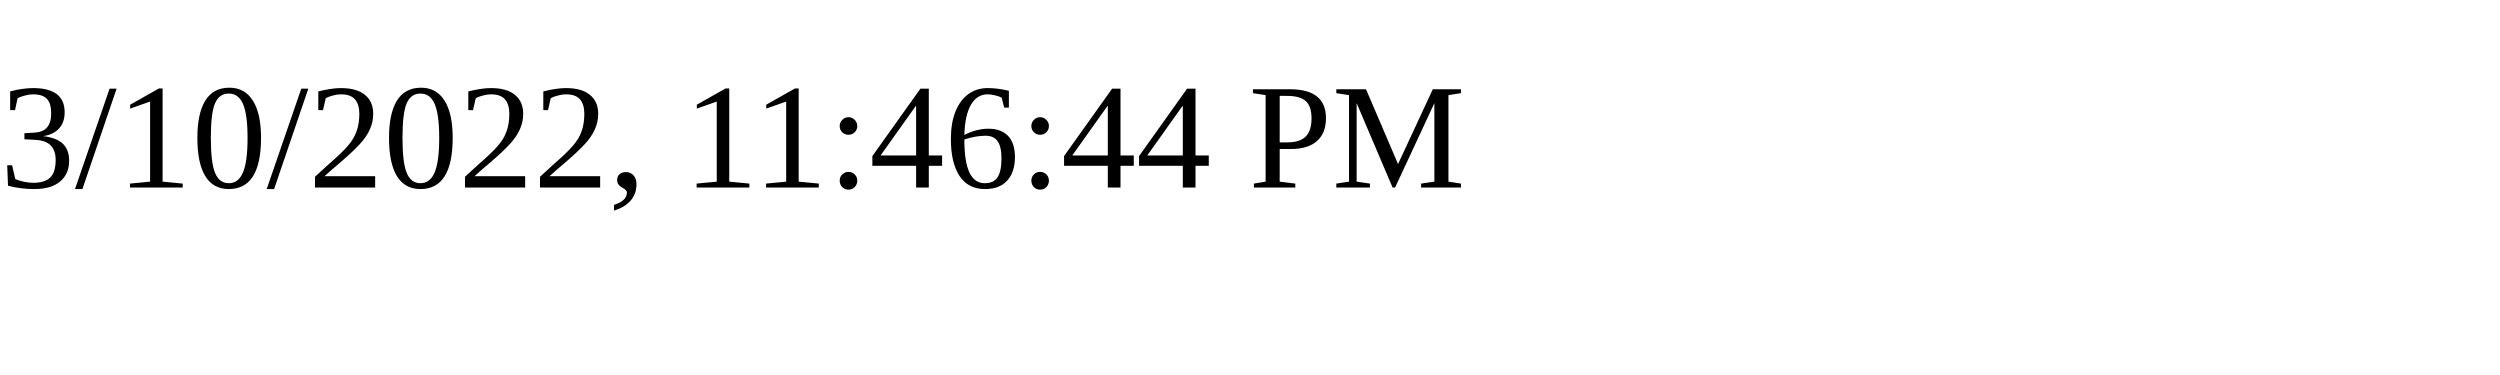
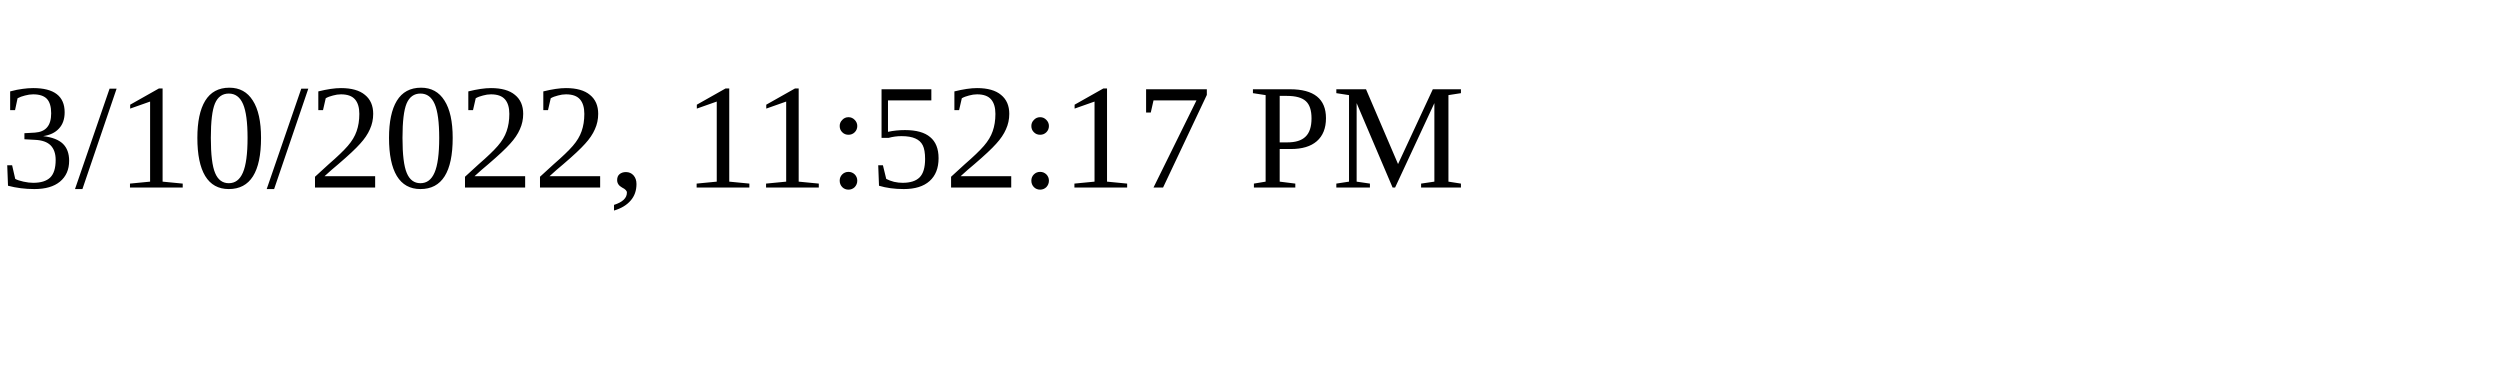
<svg xmlns="http://www.w3.org/2000/svg" height="30" width="200">
-   <text x="0" y="15">3/10/2022, 11:46:44 PM</text>
+   <text x="0" y="15">3/10/2022, 11:52:17 PM</text>
</svg>
